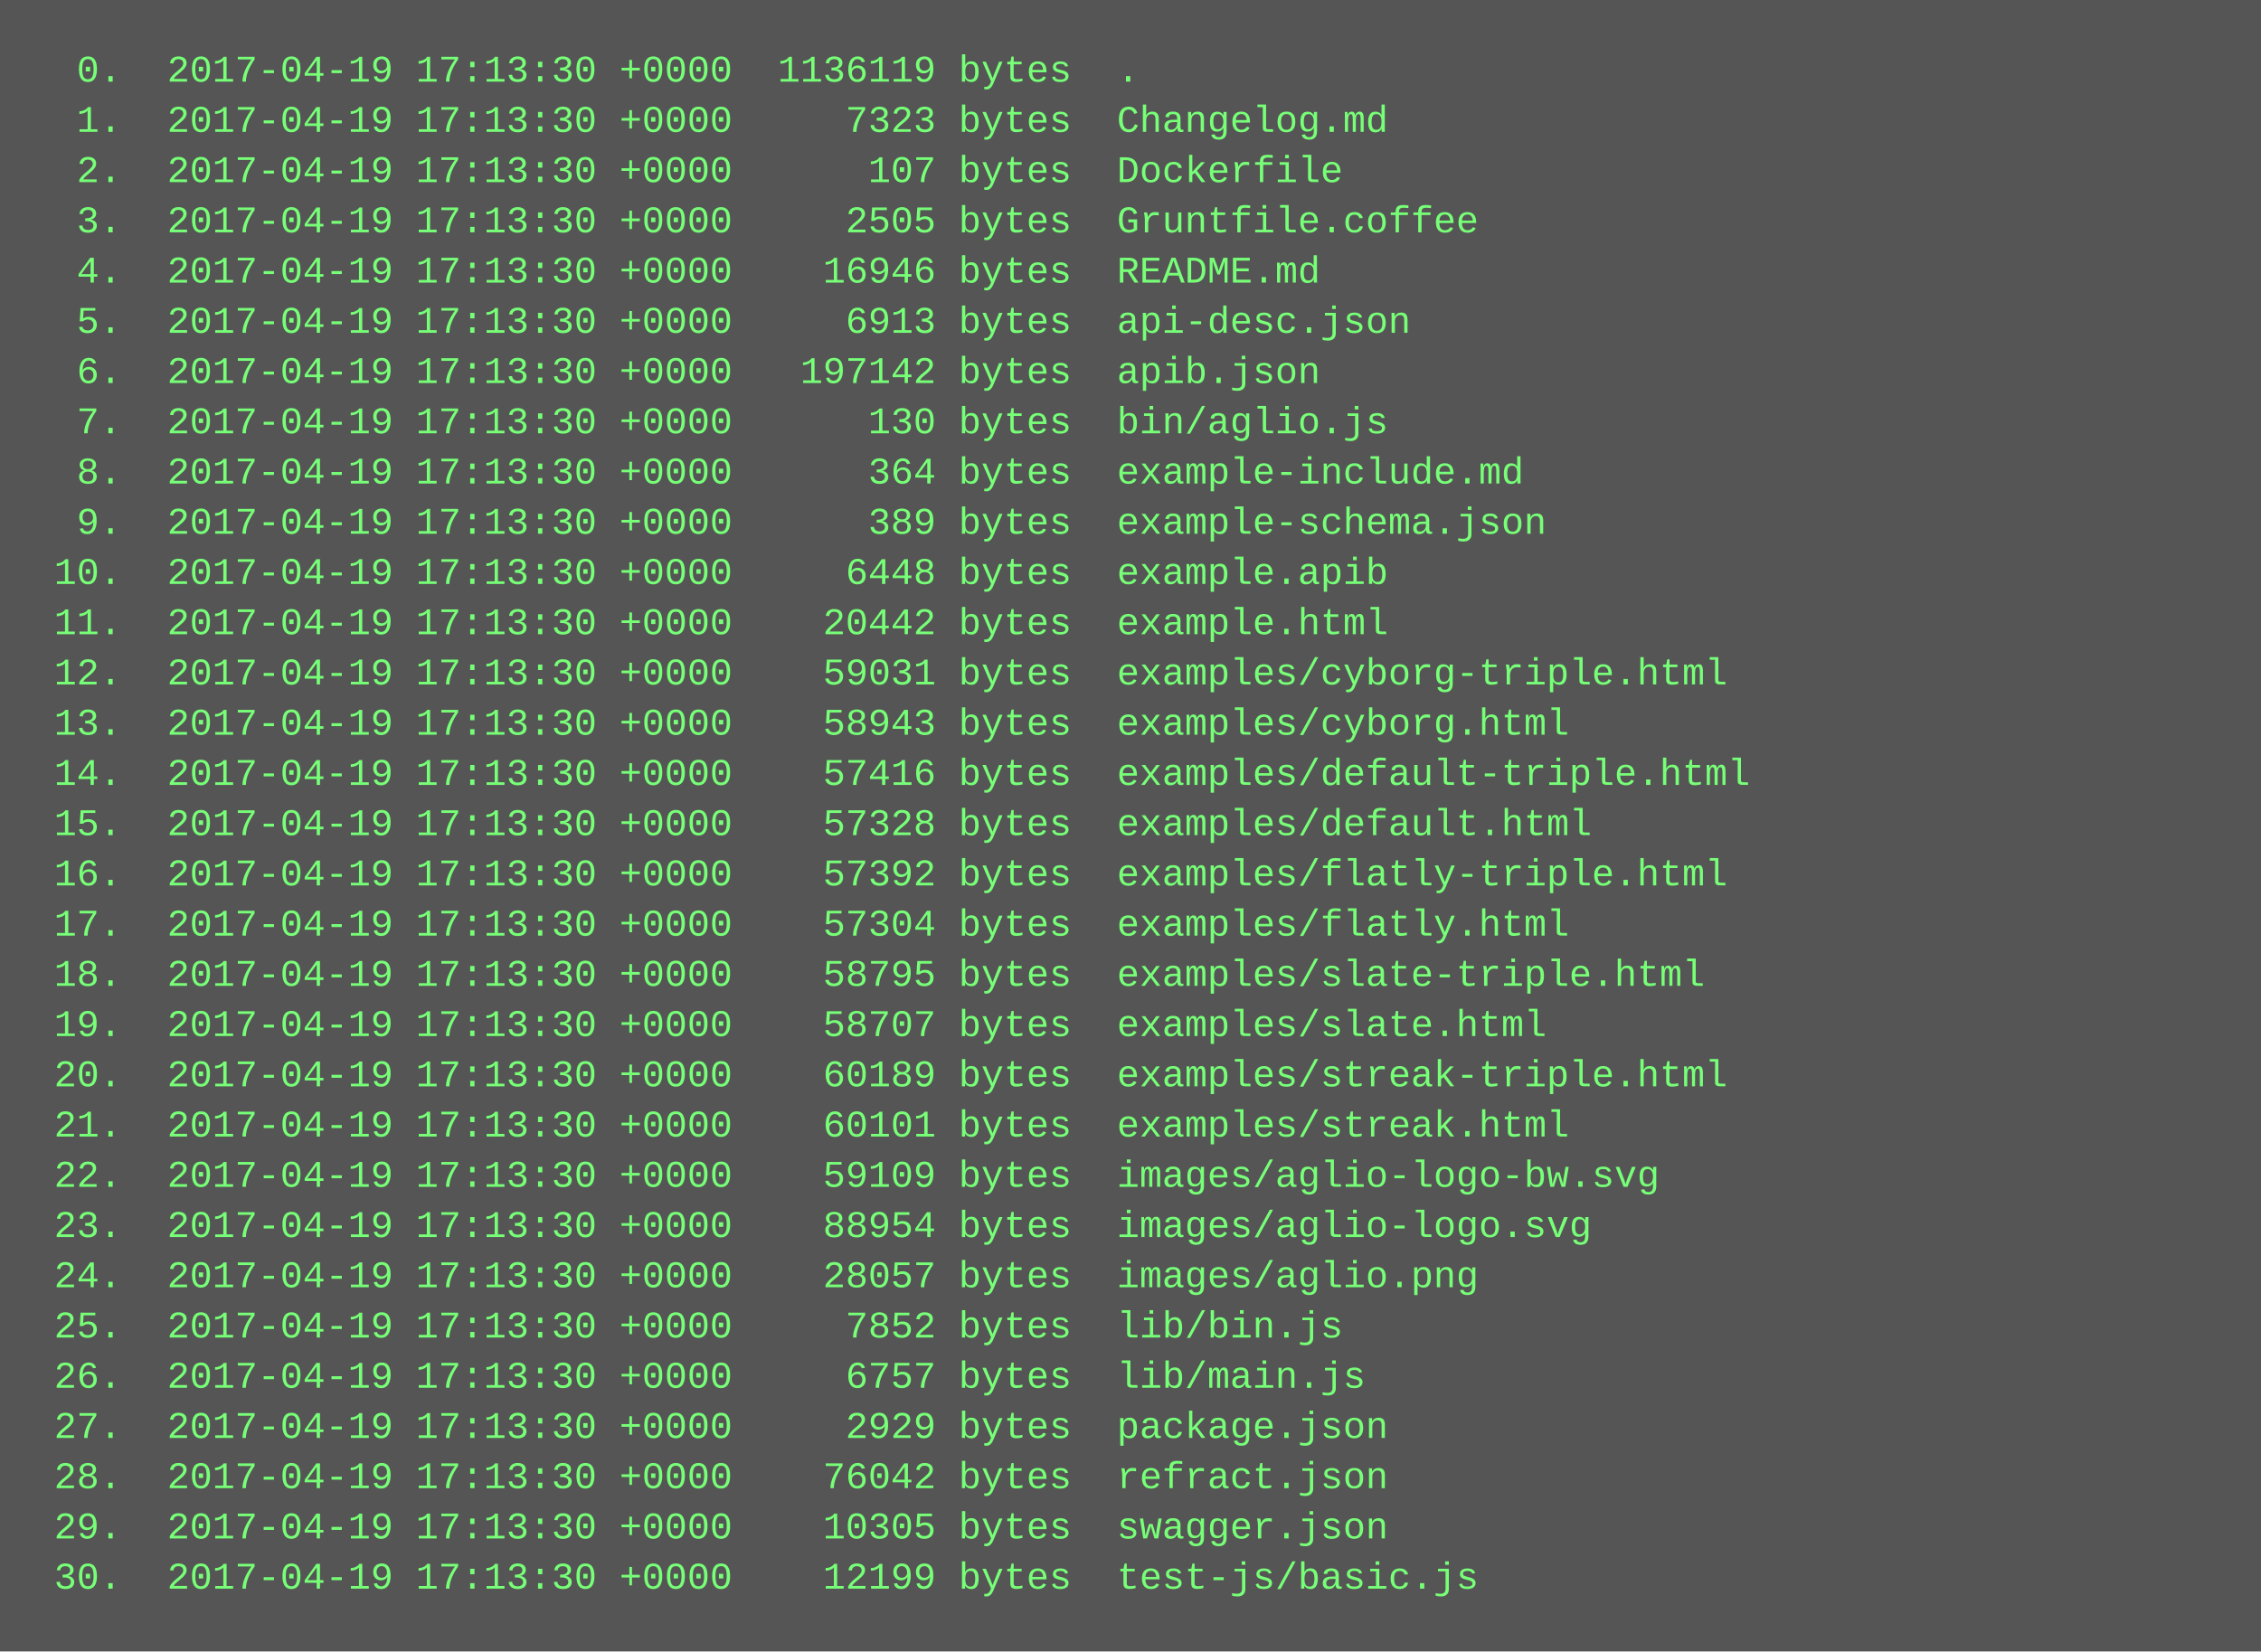
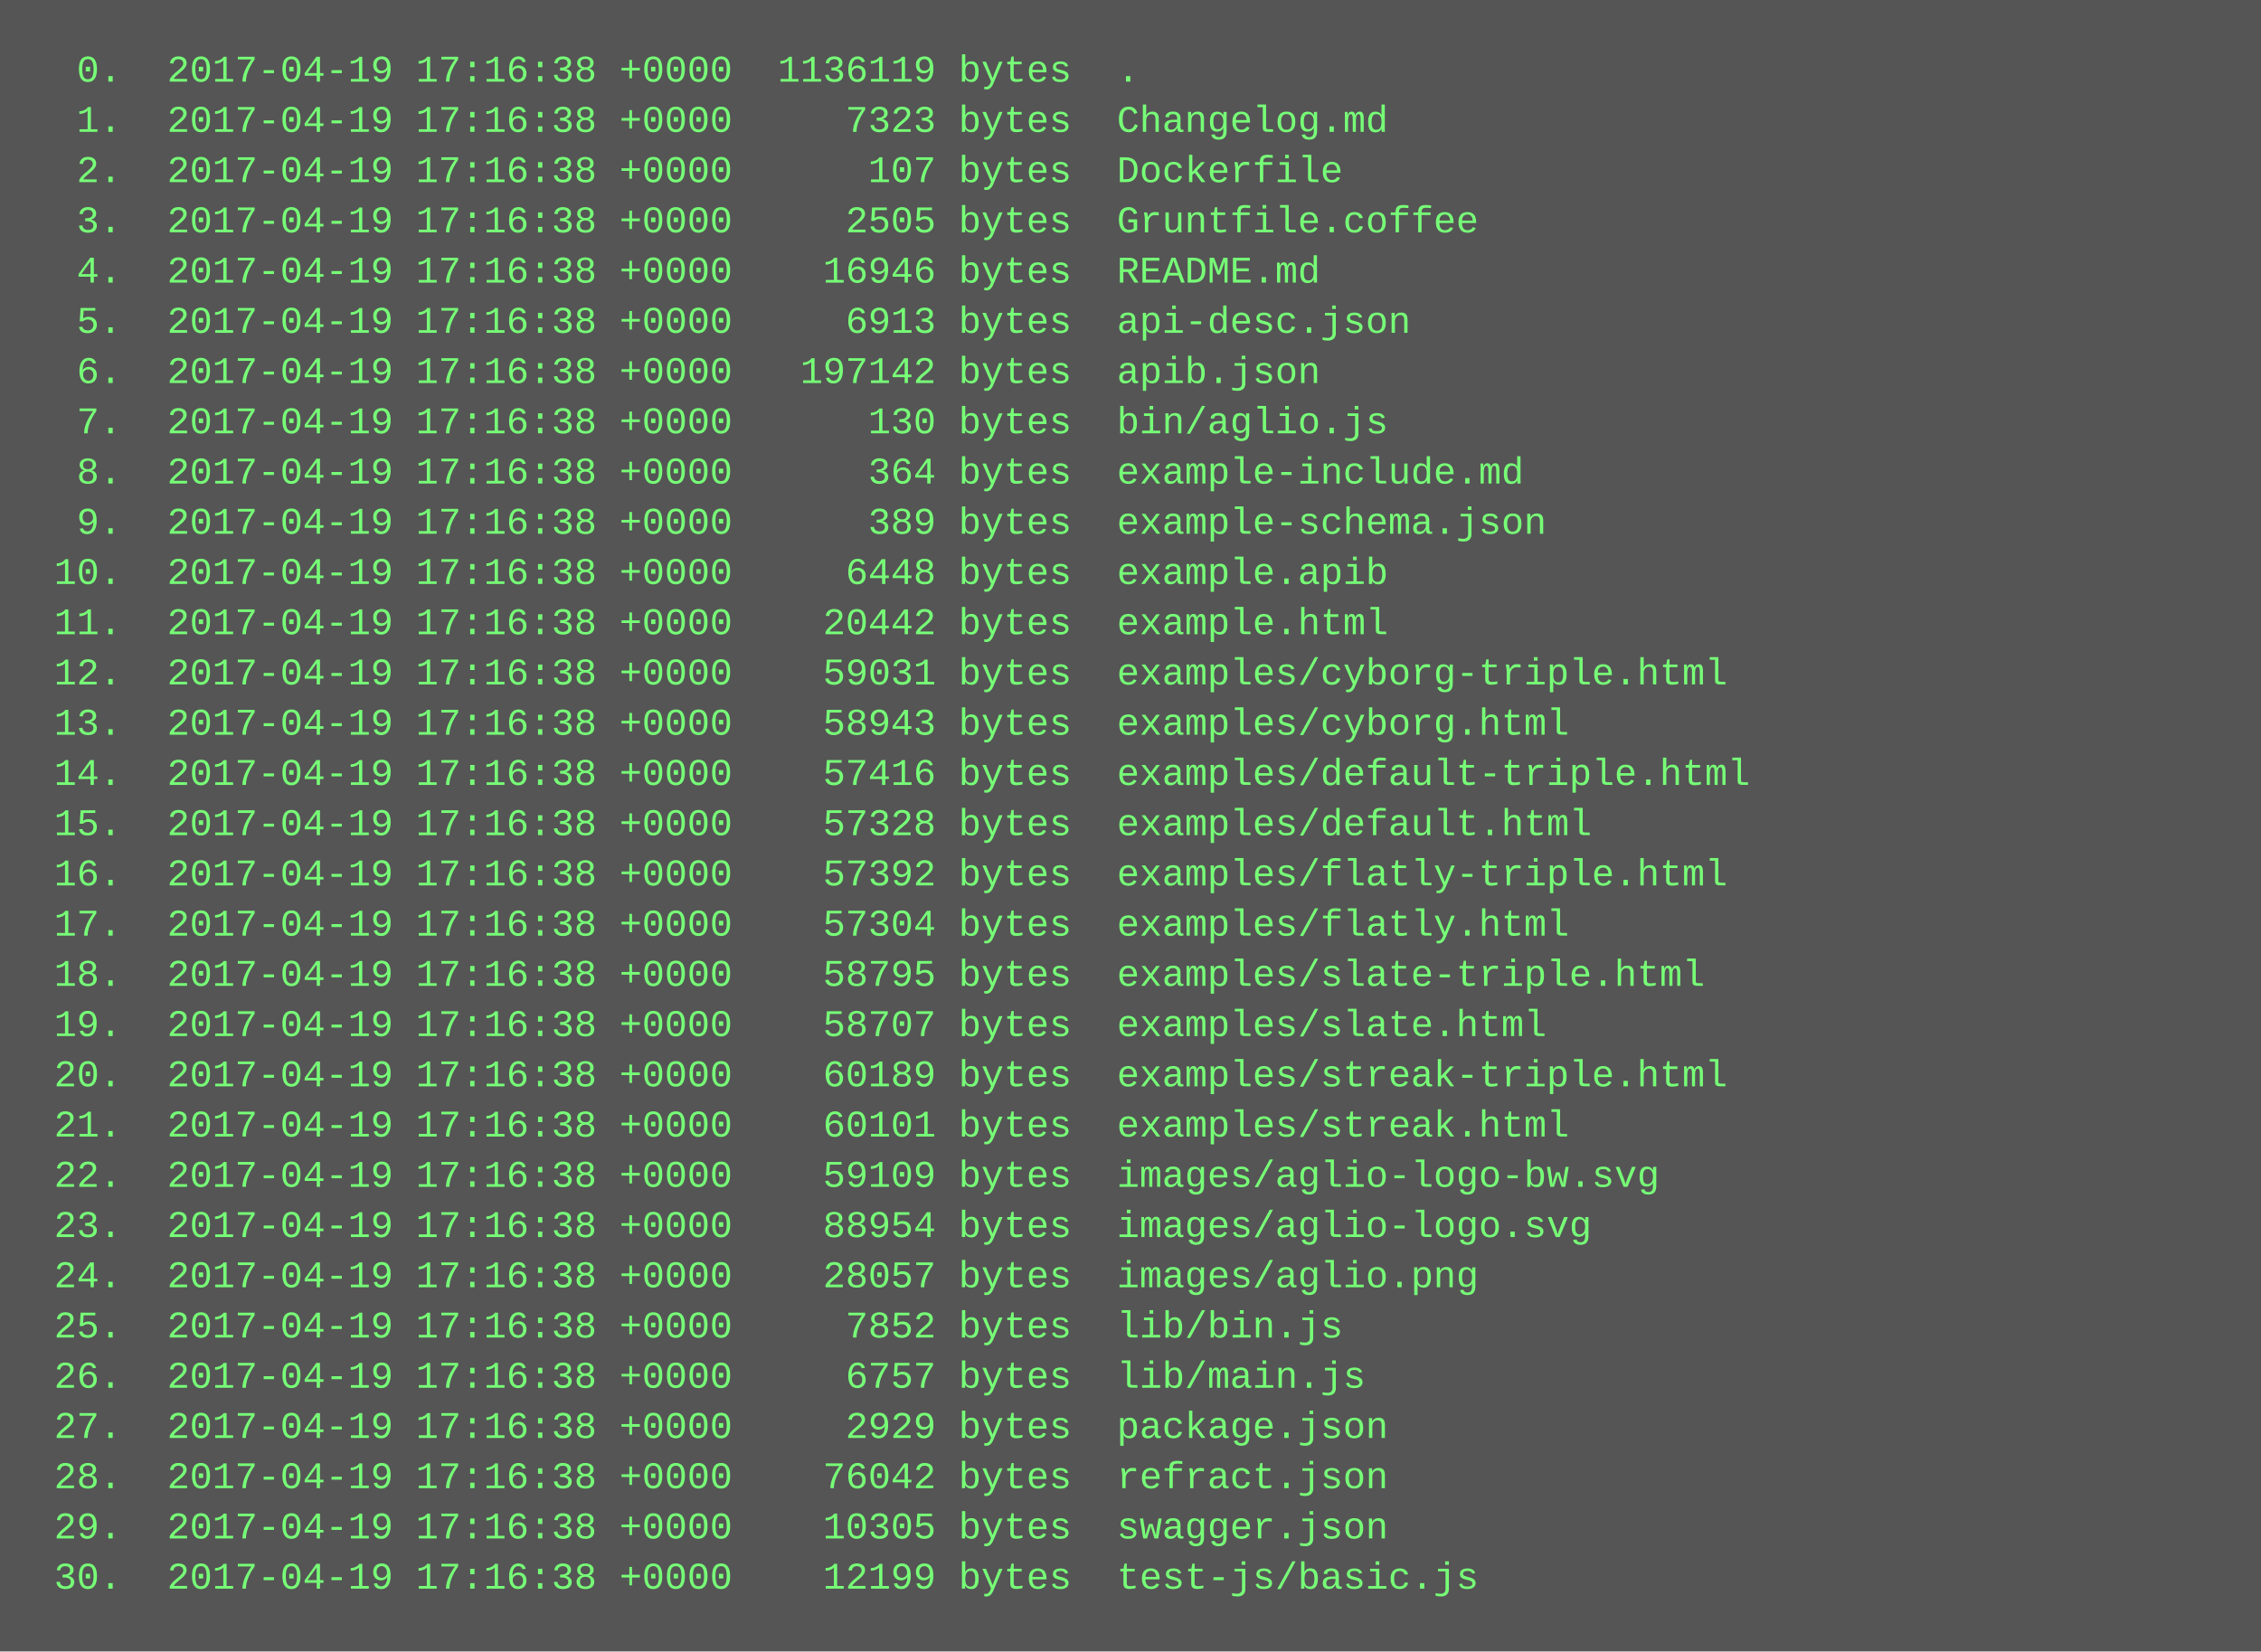
<svg xmlns="http://www.w3.org/2000/svg" height="526" width="720">
  <rect height="526" fill="#555" width="720" />
  <text fill="#7f7" font-family="Courier New" font-size="12" xml:space="preserve">
-     <tspan x="10" y="26">  0.  2017-04-19 17:13:30 +0000  1136119 bytes  .</tspan>
-     <tspan x="10" y="42">  1.  2017-04-19 17:13:30 +0000     7323 bytes  Changelog.md</tspan>
-     <tspan x="10" y="58">  2.  2017-04-19 17:13:30 +0000      107 bytes  Dockerfile</tspan>
-     <tspan x="10" y="74">  3.  2017-04-19 17:13:30 +0000     2505 bytes  Gruntfile.coffee</tspan>
-     <tspan x="10" y="90">  4.  2017-04-19 17:13:30 +0000    16946 bytes  README.md</tspan>
-     <tspan x="10" y="106">  5.  2017-04-19 17:13:30 +0000     6913 bytes  api-desc.json</tspan>
-     <tspan x="10" y="122">  6.  2017-04-19 17:13:30 +0000   197142 bytes  apib.json</tspan>
-     <tspan x="10" y="138">  7.  2017-04-19 17:13:30 +0000      130 bytes  bin/aglio.js</tspan>
-     <tspan x="10" y="154">  8.  2017-04-19 17:13:30 +0000      364 bytes  example-include.md</tspan>
-     <tspan x="10" y="170">  9.  2017-04-19 17:13:30 +0000      389 bytes  example-schema.json</tspan>
-     <tspan x="10" y="186"> 10.  2017-04-19 17:13:30 +0000     6448 bytes  example.apib</tspan>
-     <tspan x="10" y="202"> 11.  2017-04-19 17:13:30 +0000    20442 bytes  example.html</tspan>
-     <tspan x="10" y="218"> 12.  2017-04-19 17:13:30 +0000    59031 bytes  examples/cyborg-triple.html</tspan>
-     <tspan x="10" y="234"> 13.  2017-04-19 17:13:30 +0000    58943 bytes  examples/cyborg.html</tspan>
-     <tspan x="10" y="250"> 14.  2017-04-19 17:13:30 +0000    57416 bytes  examples/default-triple.html</tspan>
-     <tspan x="10" y="266"> 15.  2017-04-19 17:13:30 +0000    57328 bytes  examples/default.html</tspan>
-     <tspan x="10" y="282"> 16.  2017-04-19 17:13:30 +0000    57392 bytes  examples/flatly-triple.html</tspan>
-     <tspan x="10" y="298"> 17.  2017-04-19 17:13:30 +0000    57304 bytes  examples/flatly.html</tspan>
-     <tspan x="10" y="314"> 18.  2017-04-19 17:13:30 +0000    58795 bytes  examples/slate-triple.html</tspan>
-     <tspan x="10" y="330"> 19.  2017-04-19 17:13:30 +0000    58707 bytes  examples/slate.html</tspan>
-     <tspan x="10" y="346"> 20.  2017-04-19 17:13:30 +0000    60189 bytes  examples/streak-triple.html</tspan>
-     <tspan x="10" y="362"> 21.  2017-04-19 17:13:30 +0000    60101 bytes  examples/streak.html</tspan>
-     <tspan x="10" y="378"> 22.  2017-04-19 17:13:30 +0000    59109 bytes  images/aglio-logo-bw.svg</tspan>
-     <tspan x="10" y="394"> 23.  2017-04-19 17:13:30 +0000    88954 bytes  images/aglio-logo.svg</tspan>
-     <tspan x="10" y="410"> 24.  2017-04-19 17:13:30 +0000    28057 bytes  images/aglio.png</tspan>
-     <tspan x="10" y="426"> 25.  2017-04-19 17:13:30 +0000     7852 bytes  lib/bin.js</tspan>
-     <tspan x="10" y="442"> 26.  2017-04-19 17:13:30 +0000     6757 bytes  lib/main.js</tspan>
-     <tspan x="10" y="458"> 27.  2017-04-19 17:13:30 +0000     2929 bytes  package.json</tspan>
-     <tspan x="10" y="474"> 28.  2017-04-19 17:13:30 +0000    76042 bytes  refract.json</tspan>
-     <tspan x="10" y="490"> 29.  2017-04-19 17:13:30 +0000    10305 bytes  swagger.json</tspan>
-     <tspan x="10" y="506"> 30.  2017-04-19 17:13:30 +0000    12199 bytes  test-js/basic.js</tspan>
+     <tspan x="10" y="26">  0.  2017-04-19 17:16:38 +0000  1136119 bytes  .</tspan>
+     <tspan x="10" y="42">  1.  2017-04-19 17:16:38 +0000     7323 bytes  Changelog.md</tspan>
+     <tspan x="10" y="58">  2.  2017-04-19 17:16:38 +0000      107 bytes  Dockerfile</tspan>
+     <tspan x="10" y="74">  3.  2017-04-19 17:16:38 +0000     2505 bytes  Gruntfile.coffee</tspan>
+     <tspan x="10" y="90">  4.  2017-04-19 17:16:38 +0000    16946 bytes  README.md</tspan>
+     <tspan x="10" y="106">  5.  2017-04-19 17:16:38 +0000     6913 bytes  api-desc.json</tspan>
+     <tspan x="10" y="122">  6.  2017-04-19 17:16:38 +0000   197142 bytes  apib.json</tspan>
+     <tspan x="10" y="138">  7.  2017-04-19 17:16:38 +0000      130 bytes  bin/aglio.js</tspan>
+     <tspan x="10" y="154">  8.  2017-04-19 17:16:38 +0000      364 bytes  example-include.md</tspan>
+     <tspan x="10" y="170">  9.  2017-04-19 17:16:38 +0000      389 bytes  example-schema.json</tspan>
+     <tspan x="10" y="186"> 10.  2017-04-19 17:16:38 +0000     6448 bytes  example.apib</tspan>
+     <tspan x="10" y="202"> 11.  2017-04-19 17:16:38 +0000    20442 bytes  example.html</tspan>
+     <tspan x="10" y="218"> 12.  2017-04-19 17:16:38 +0000    59031 bytes  examples/cyborg-triple.html</tspan>
+     <tspan x="10" y="234"> 13.  2017-04-19 17:16:38 +0000    58943 bytes  examples/cyborg.html</tspan>
+     <tspan x="10" y="250"> 14.  2017-04-19 17:16:38 +0000    57416 bytes  examples/default-triple.html</tspan>
+     <tspan x="10" y="266"> 15.  2017-04-19 17:16:38 +0000    57328 bytes  examples/default.html</tspan>
+     <tspan x="10" y="282"> 16.  2017-04-19 17:16:38 +0000    57392 bytes  examples/flatly-triple.html</tspan>
+     <tspan x="10" y="298"> 17.  2017-04-19 17:16:38 +0000    57304 bytes  examples/flatly.html</tspan>
+     <tspan x="10" y="314"> 18.  2017-04-19 17:16:38 +0000    58795 bytes  examples/slate-triple.html</tspan>
+     <tspan x="10" y="330"> 19.  2017-04-19 17:16:38 +0000    58707 bytes  examples/slate.html</tspan>
+     <tspan x="10" y="346"> 20.  2017-04-19 17:16:38 +0000    60189 bytes  examples/streak-triple.html</tspan>
+     <tspan x="10" y="362"> 21.  2017-04-19 17:16:38 +0000    60101 bytes  examples/streak.html</tspan>
+     <tspan x="10" y="378"> 22.  2017-04-19 17:16:38 +0000    59109 bytes  images/aglio-logo-bw.svg</tspan>
+     <tspan x="10" y="394"> 23.  2017-04-19 17:16:38 +0000    88954 bytes  images/aglio-logo.svg</tspan>
+     <tspan x="10" y="410"> 24.  2017-04-19 17:16:38 +0000    28057 bytes  images/aglio.png</tspan>
+     <tspan x="10" y="426"> 25.  2017-04-19 17:16:38 +0000     7852 bytes  lib/bin.js</tspan>
+     <tspan x="10" y="442"> 26.  2017-04-19 17:16:38 +0000     6757 bytes  lib/main.js</tspan>
+     <tspan x="10" y="458"> 27.  2017-04-19 17:16:38 +0000     2929 bytes  package.json</tspan>
+     <tspan x="10" y="474"> 28.  2017-04-19 17:16:38 +0000    76042 bytes  refract.json</tspan>
+     <tspan x="10" y="490"> 29.  2017-04-19 17:16:38 +0000    10305 bytes  swagger.json</tspan>
+     <tspan x="10" y="506"> 30.  2017-04-19 17:16:38 +0000    12199 bytes  test-js/basic.js</tspan>
  </text>
</svg>
